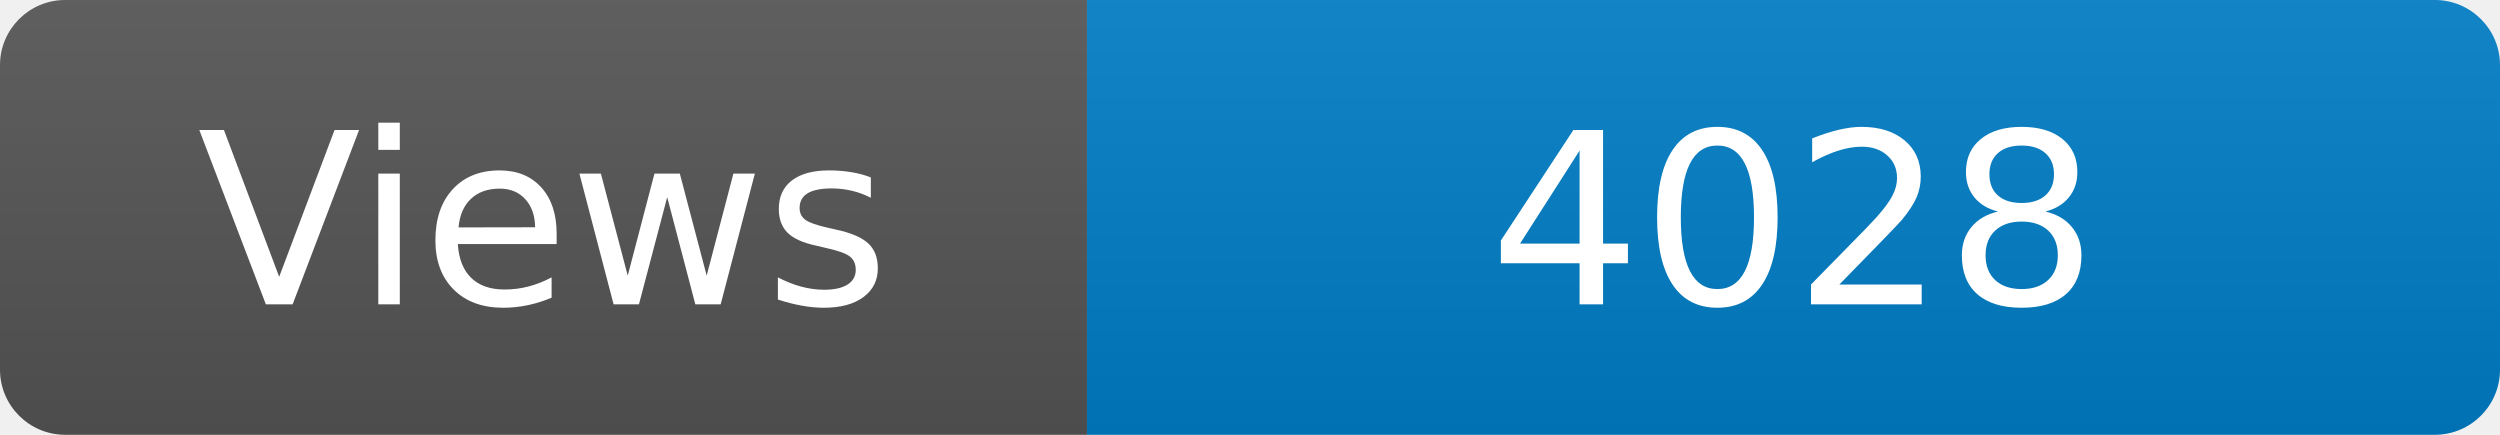
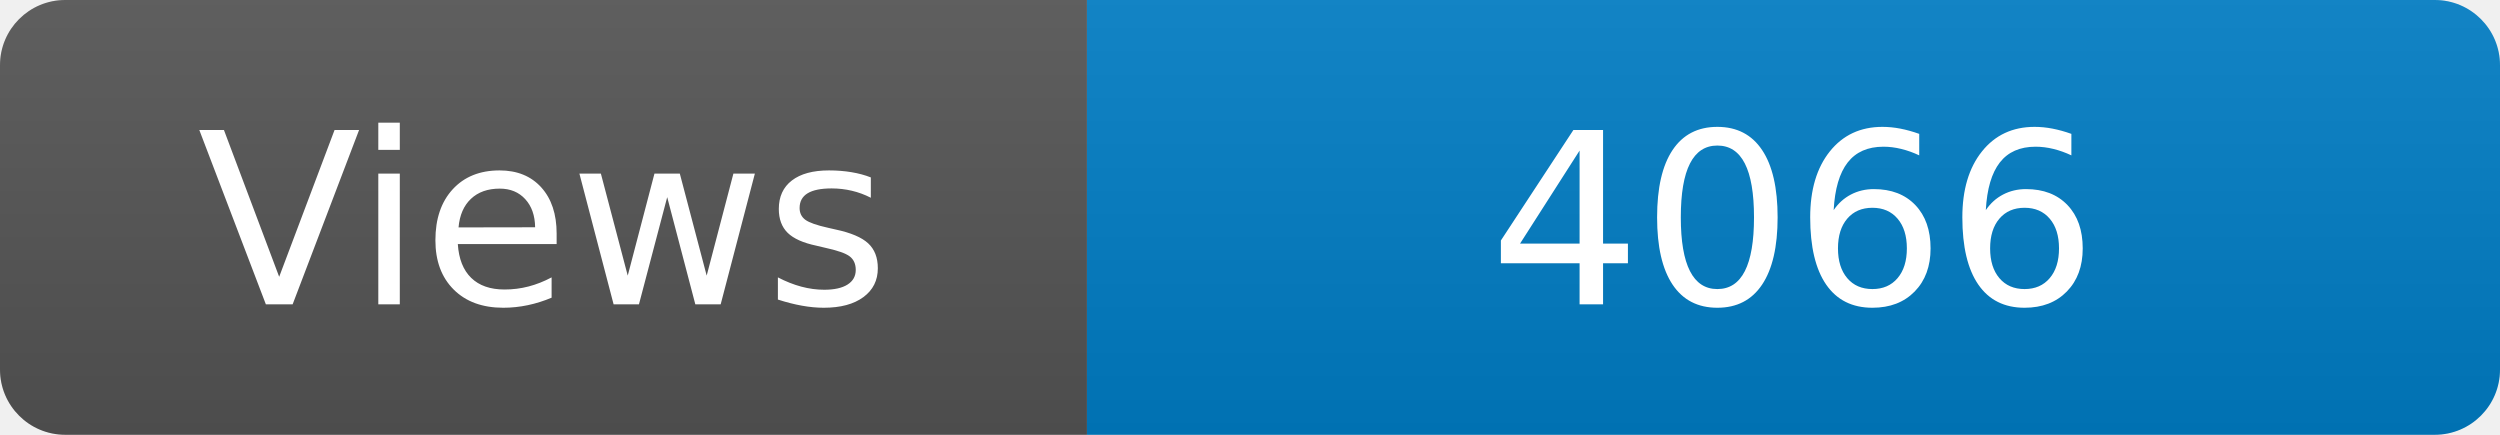
<svg xmlns="http://www.w3.org/2000/svg" width="115" height="20" role="img" aria-label="Maintained?: yes">
  <linearGradient id="s" x2="0" y2="100%">
    <stop offset="0" stop-color="#bbb" stop-opacity=".1" />
    <stop offset="1" stop-opacity=".1" />
  </linearGradient>
  <clipPath id="r">
    <rect width="115" height="20" rx="3" fill="#fff" />
  </clipPath>
  <g clip-path="url(#r)">
    <rect width="50" height="20" fill="#555" />
    <rect x="50" width="160" height="20" fill="#007ec6" />
    <rect width="115" height="20" fill="url(#s)" />
  </g>
  <g fill="#fff" text-anchor="middle" font-family="Verdana,Geneva,DejaVu Sans,sans-serif" font-size="110">
    <text x="250" y="140" transform="scale(.1)" fill="#fff">Views</text>
-     <text x="825" y="140" transform="scale(.1)" fill="#fff">4028</text>
+     <text x="825" y="140" transform="scale(.1)" fill="#fff">4066</text>
  </g>
</svg>
